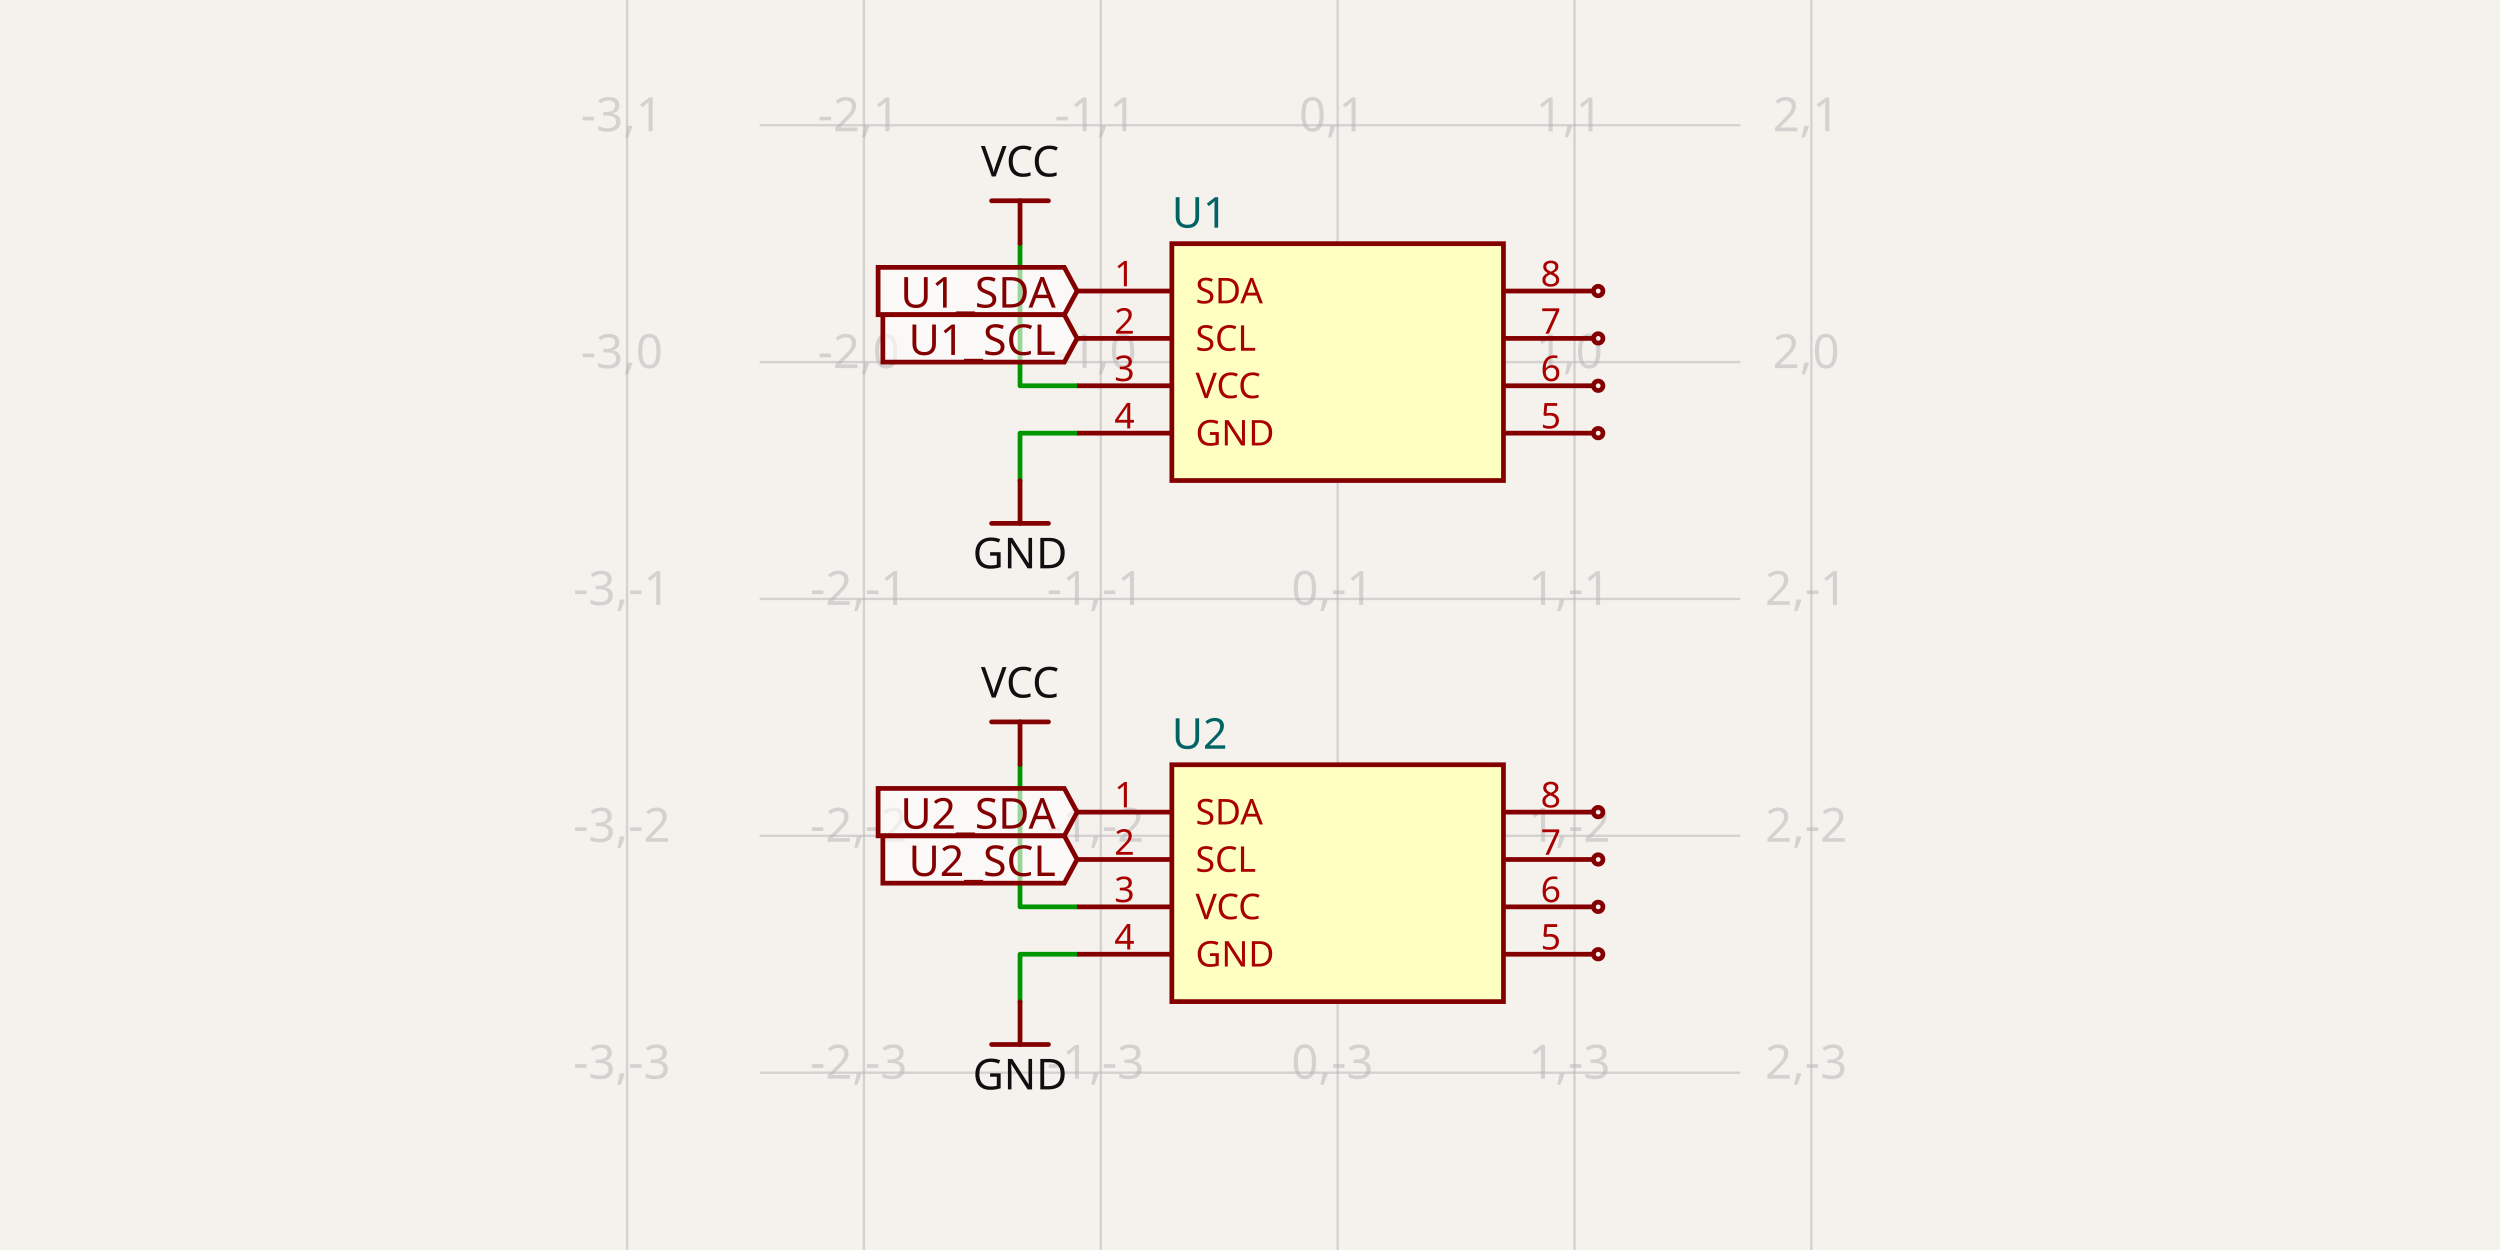
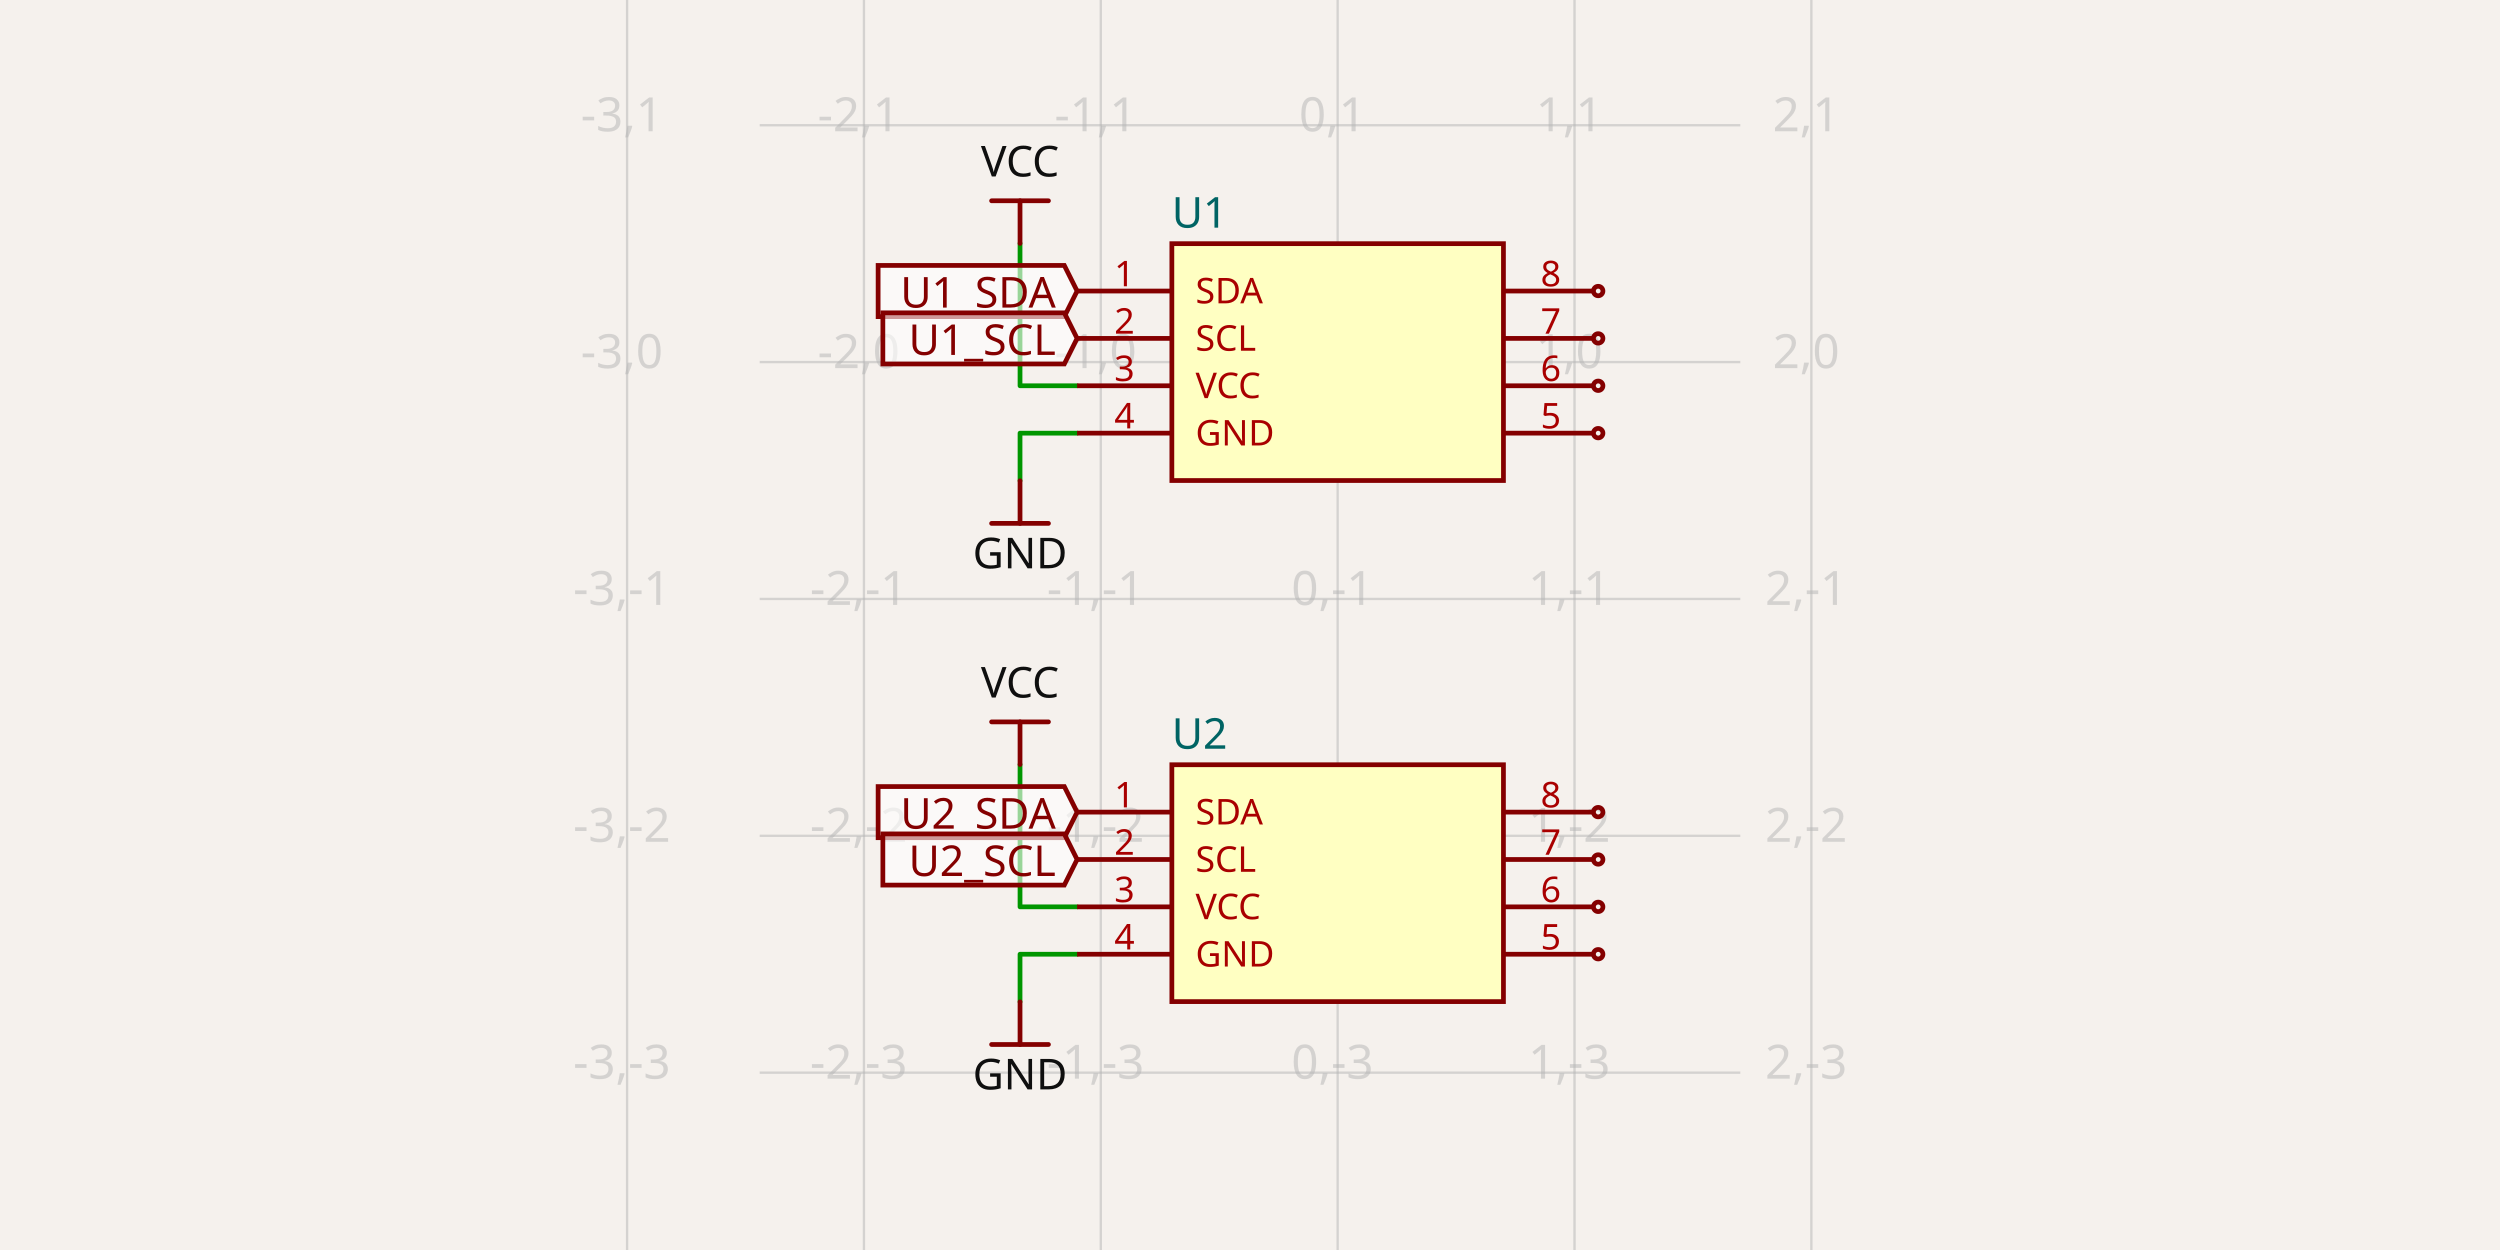
- <svg xmlns="http://www.w3.org/2000/svg" class="tscircuit-schematic" width="1200" height="600" style="background-color: rgb(245, 241, 237)" data-real-to-screen-transform="matrix(113.6909123064,0,0,-113.6909123064,642.0732169475,173.8030873399)" data-software-used-string="@tscircuit/core@0.0.1426">
+ <svg xmlns="http://www.w3.org/2000/svg" class="tscircuit-schematic" width="1200" height="600" style="background-color: rgb(245, 241, 237)" data-real-to-screen-transform="matrix(113.6909123064,0,0,-113.6909123064,642.0732169475,173.8030873399)" data-software-used-string="@tscircuit/core@0.0.1436">
  <style>
              .boundary { fill: rgb(245, 241, 237); }
              .schematic-boundary { fill: none; stroke: #fff; }
              .component { fill: none; stroke: rgb(132, 0, 0); }
              .chip { fill: rgb(255, 255, 194); stroke: rgb(132, 0, 0); }
              .component-pin { fill: none; stroke: rgb(132, 0, 0); }
+               /* Basic per-trace hover fallback */
+               .trace:hover {
+                 filter: invert(1);
+               }
+               .trace:hover .trace-crossing-outline {
+                 opacity: 0;
+               }
+               .trace:hover .trace-junction {
+                 filter: invert(1);
+               }
+               /* Net-hover highlighting: when a trace or its overlays are hovered,
+                  invert color for all traces (base + overlays) sharing the same
+                  subcircuit connectivity key. Also hide crossing outline during hover. */
+               svg:has(:is(g.trace[data-subcircuit-connectivity-map-key="Sub1_connectivity_net2"], g.trace-overlays[data-subcircuit-connectivity-map-key="Sub1_connectivity_net2"]):hover) :is(g.trace[data-subcircuit-connectivity-map-key="Sub1_connectivity_net2"], g.trace-overlays[data-subcircuit-connectivity-map-key="Sub1_connectivity_net2"]) { filter: invert(1); }
+ svg:has(:is(g.trace[data-subcircuit-connectivity-map-key="Sub1_connectivity_net2"], g.trace-overlays[data-subcircuit-connectivity-map-key="Sub1_connectivity_net2"]):hover) g.trace-overlays[data-subcircuit-connectivity-map-key="Sub1_connectivity_net2"] .trace-crossing-outline { opacity: 0; }
+ svg:has(:is(g.trace[data-subcircuit-connectivity-map-key="Sub1_connectivity_net3"], g.trace-overlays[data-subcircuit-connectivity-map-key="Sub1_connectivity_net3"]):hover) :is(g.trace[data-subcircuit-connectivity-map-key="Sub1_connectivity_net3"], g.trace-overlays[data-subcircuit-connectivity-map-key="Sub1_connectivity_net3"]) { filter: invert(1); }
+ svg:has(:is(g.trace[data-subcircuit-connectivity-map-key="Sub1_connectivity_net3"], g.trace-overlays[data-subcircuit-connectivity-map-key="Sub1_connectivity_net3"]):hover) g.trace-overlays[data-subcircuit-connectivity-map-key="Sub1_connectivity_net3"] .trace-crossing-outline { opacity: 0; }
+ svg:has(:is(g.trace[data-subcircuit-connectivity-map-key="Sub2_connectivity_net2"], g.trace-overlays[data-subcircuit-connectivity-map-key="Sub2_connectivity_net2"]):hover) :is(g.trace[data-subcircuit-connectivity-map-key="Sub2_connectivity_net2"], g.trace-overlays[data-subcircuit-connectivity-map-key="Sub2_connectivity_net2"]) { filter: invert(1); }
+ svg:has(:is(g.trace[data-subcircuit-connectivity-map-key="Sub2_connectivity_net2"], g.trace-overlays[data-subcircuit-connectivity-map-key="Sub2_connectivity_net2"]):hover) g.trace-overlays[data-subcircuit-connectivity-map-key="Sub2_connectivity_net2"] .trace-crossing-outline { opacity: 0; }
+ svg:has(:is(g.trace[data-subcircuit-connectivity-map-key="Sub2_connectivity_net3"], g.trace-overlays[data-subcircuit-connectivity-map-key="Sub2_connectivity_net3"]):hover) :is(g.trace[data-subcircuit-connectivity-map-key="Sub2_connectivity_net3"], g.trace-overlays[data-subcircuit-connectivity-map-key="Sub2_connectivity_net3"]) { filter: invert(1); }
+ svg:has(:is(g.trace[data-subcircuit-connectivity-map-key="Sub2_connectivity_net3"], g.trace-overlays[data-subcircuit-connectivity-map-key="Sub2_connectivity_net3"]):hover) g.trace-overlays[data-subcircuit-connectivity-map-key="Sub2_connectivity_net3"] .trace-crossing-outline { opacity: 0; }
              .text { font-family: sans-serif; fill: rgb(0, 150, 0); }
              .pin-number { fill: rgb(169, 0, 0); }
              .port-label { fill: rgb(0, 100, 100); }
              .component-name { fill: rgb(0, 100, 100); }
              
            </style>
  <rect class="boundary" x="0" y="0" width="1200" height="600" />
  <g class="grid sch-grid">
    <line x1="301" y1="600" x2="301" y2="2.944489096989855e-11" stroke="rgb(181, 181, 181)" stroke-width="1.137" stroke-opacity="0.5" />
    <line x1="414.691" y1="600" x2="414.691" y2="2.944489096989855e-11" stroke="rgb(181, 181, 181)" stroke-width="1.137" stroke-opacity="0.5" />
    <line x1="528.382" y1="600" x2="528.382" y2="2.944489096989855e-11" stroke="rgb(181, 181, 181)" stroke-width="1.137" stroke-opacity="0.5" />
    <line x1="642.073" y1="600" x2="642.073" y2="2.944489096989855e-11" stroke="rgb(181, 181, 181)" stroke-width="1.137" stroke-opacity="0.5" />
    <line x1="755.764" y1="600" x2="755.764" y2="2.944489096989855e-11" stroke="rgb(181, 181, 181)" stroke-width="1.137" stroke-opacity="0.5" />
    <line x1="869.455" y1="600" x2="869.455" y2="2.944489096989855e-11" stroke="rgb(181, 181, 181)" stroke-width="1.137" stroke-opacity="0.5" />
    <line x1="364.652" y1="628.567" x2="835.348" y2="628.567" stroke="rgb(181, 181, 181)" stroke-width="1.137" stroke-opacity="0.5" />
    <line x1="364.652" y1="514.876" x2="835.348" y2="514.876" stroke="rgb(181, 181, 181)" stroke-width="1.137" stroke-opacity="0.5" />
    <line x1="364.652" y1="401.185" x2="835.348" y2="401.185" stroke="rgb(181, 181, 181)" stroke-width="1.137" stroke-opacity="0.5" />
    <line x1="364.652" y1="287.494" x2="835.348" y2="287.494" stroke="rgb(181, 181, 181)" stroke-width="1.137" stroke-opacity="0.5" />
    <line x1="364.652" y1="173.803" x2="835.348" y2="173.803" stroke="rgb(181, 181, 181)" stroke-width="1.137" stroke-opacity="0.5" />
    <line x1="364.652" y1="60.112" x2="835.348" y2="60.112" stroke="rgb(181, 181, 181)" stroke-width="1.137" stroke-opacity="0.5" />
    <line x1="364.652" y1="-53.579" x2="835.348" y2="-53.579" stroke="rgb(181, 181, 181)" stroke-width="1.137" stroke-opacity="0.5" />
    <text x="298.5" y="623.567" fill="rgb(181, 181, 181)" font-size="22.738" fill-opacity="0.5" text-anchor="middle" dominant-baseline="middle" font-family="sans-serif">-3,-4</text>
    <text x="298.5" y="509.876" fill="rgb(181, 181, 181)" font-size="22.738" fill-opacity="0.5" text-anchor="middle" dominant-baseline="middle" font-family="sans-serif">-3,-3</text>
    <text x="298.5" y="396.185" fill="rgb(181, 181, 181)" font-size="22.738" fill-opacity="0.5" text-anchor="middle" dominant-baseline="middle" font-family="sans-serif">-3,-2</text>
    <text x="298.5" y="282.494" fill="rgb(181, 181, 181)" font-size="22.738" fill-opacity="0.5" text-anchor="middle" dominant-baseline="middle" font-family="sans-serif">-3,-1</text>
    <text x="298.5" y="168.803" fill="rgb(181, 181, 181)" font-size="22.738" fill-opacity="0.5" text-anchor="middle" dominant-baseline="middle" font-family="sans-serif">-3,0</text>
    <text x="298.5" y="55.112" fill="rgb(181, 181, 181)" font-size="22.738" fill-opacity="0.5" text-anchor="middle" dominant-baseline="middle" font-family="sans-serif">-3,1</text>
    <text x="298.5" y="-58.579" fill="rgb(181, 181, 181)" font-size="22.738" fill-opacity="0.5" text-anchor="middle" dominant-baseline="middle" font-family="sans-serif">-3,2</text>
    <text x="412.191" y="623.567" fill="rgb(181, 181, 181)" font-size="22.738" fill-opacity="0.5" text-anchor="middle" dominant-baseline="middle" font-family="sans-serif">-2,-4</text>
    <text x="412.191" y="509.876" fill="rgb(181, 181, 181)" font-size="22.738" fill-opacity="0.5" text-anchor="middle" dominant-baseline="middle" font-family="sans-serif">-2,-3</text>
    <text x="412.191" y="396.185" fill="rgb(181, 181, 181)" font-size="22.738" fill-opacity="0.5" text-anchor="middle" dominant-baseline="middle" font-family="sans-serif">-2,-2</text>
    <text x="412.191" y="282.494" fill="rgb(181, 181, 181)" font-size="22.738" fill-opacity="0.5" text-anchor="middle" dominant-baseline="middle" font-family="sans-serif">-2,-1</text>
    <text x="412.191" y="168.803" fill="rgb(181, 181, 181)" font-size="22.738" fill-opacity="0.5" text-anchor="middle" dominant-baseline="middle" font-family="sans-serif">-2,0</text>
    <text x="412.191" y="55.112" fill="rgb(181, 181, 181)" font-size="22.738" fill-opacity="0.5" text-anchor="middle" dominant-baseline="middle" font-family="sans-serif">-2,1</text>
    <text x="412.191" y="-58.579" fill="rgb(181, 181, 181)" font-size="22.738" fill-opacity="0.5" text-anchor="middle" dominant-baseline="middle" font-family="sans-serif">-2,2</text>
    <text x="525.882" y="623.567" fill="rgb(181, 181, 181)" font-size="22.738" fill-opacity="0.5" text-anchor="middle" dominant-baseline="middle" font-family="sans-serif">-1,-4</text>
    <text x="525.882" y="509.876" fill="rgb(181, 181, 181)" font-size="22.738" fill-opacity="0.5" text-anchor="middle" dominant-baseline="middle" font-family="sans-serif">-1,-3</text>
    <text x="525.882" y="396.185" fill="rgb(181, 181, 181)" font-size="22.738" fill-opacity="0.5" text-anchor="middle" dominant-baseline="middle" font-family="sans-serif">-1,-2</text>
    <text x="525.882" y="282.494" fill="rgb(181, 181, 181)" font-size="22.738" fill-opacity="0.5" text-anchor="middle" dominant-baseline="middle" font-family="sans-serif">-1,-1</text>
    <text x="525.882" y="168.803" fill="rgb(181, 181, 181)" font-size="22.738" fill-opacity="0.5" text-anchor="middle" dominant-baseline="middle" font-family="sans-serif">-1,0</text>
    <text x="525.882" y="55.112" fill="rgb(181, 181, 181)" font-size="22.738" fill-opacity="0.5" text-anchor="middle" dominant-baseline="middle" font-family="sans-serif">-1,1</text>
    <text x="525.882" y="-58.579" fill="rgb(181, 181, 181)" font-size="22.738" fill-opacity="0.5" text-anchor="middle" dominant-baseline="middle" font-family="sans-serif">-1,2</text>
    <text x="639.573" y="623.567" fill="rgb(181, 181, 181)" font-size="22.738" fill-opacity="0.5" text-anchor="middle" dominant-baseline="middle" font-family="sans-serif">0,-4</text>
    <text x="639.573" y="509.876" fill="rgb(181, 181, 181)" font-size="22.738" fill-opacity="0.5" text-anchor="middle" dominant-baseline="middle" font-family="sans-serif">0,-3</text>
    <text x="639.573" y="396.185" fill="rgb(181, 181, 181)" font-size="22.738" fill-opacity="0.5" text-anchor="middle" dominant-baseline="middle" font-family="sans-serif">0,-2</text>
    <text x="639.573" y="282.494" fill="rgb(181, 181, 181)" font-size="22.738" fill-opacity="0.5" text-anchor="middle" dominant-baseline="middle" font-family="sans-serif">0,-1</text>
    <text x="639.573" y="168.803" fill="rgb(181, 181, 181)" font-size="22.738" fill-opacity="0.5" text-anchor="middle" dominant-baseline="middle" font-family="sans-serif">0,0</text>
    <text x="639.573" y="55.112" fill="rgb(181, 181, 181)" font-size="22.738" fill-opacity="0.5" text-anchor="middle" dominant-baseline="middle" font-family="sans-serif">0,1</text>
    <text x="639.573" y="-58.579" fill="rgb(181, 181, 181)" font-size="22.738" fill-opacity="0.5" text-anchor="middle" dominant-baseline="middle" font-family="sans-serif">0,2</text>
    <text x="753.264" y="623.567" fill="rgb(181, 181, 181)" font-size="22.738" fill-opacity="0.5" text-anchor="middle" dominant-baseline="middle" font-family="sans-serif">1,-4</text>
    <text x="753.264" y="509.876" fill="rgb(181, 181, 181)" font-size="22.738" fill-opacity="0.5" text-anchor="middle" dominant-baseline="middle" font-family="sans-serif">1,-3</text>
    <text x="753.264" y="396.185" fill="rgb(181, 181, 181)" font-size="22.738" fill-opacity="0.5" text-anchor="middle" dominant-baseline="middle" font-family="sans-serif">1,-2</text>
    <text x="753.264" y="282.494" fill="rgb(181, 181, 181)" font-size="22.738" fill-opacity="0.5" text-anchor="middle" dominant-baseline="middle" font-family="sans-serif">1,-1</text>
    <text x="753.264" y="168.803" fill="rgb(181, 181, 181)" font-size="22.738" fill-opacity="0.5" text-anchor="middle" dominant-baseline="middle" font-family="sans-serif">1,0</text>
    <text x="753.264" y="55.112" fill="rgb(181, 181, 181)" font-size="22.738" fill-opacity="0.5" text-anchor="middle" dominant-baseline="middle" font-family="sans-serif">1,1</text>
    <text x="753.264" y="-58.579" fill="rgb(181, 181, 181)" font-size="22.738" fill-opacity="0.5" text-anchor="middle" dominant-baseline="middle" font-family="sans-serif">1,2</text>
    <text x="866.955" y="623.567" fill="rgb(181, 181, 181)" font-size="22.738" fill-opacity="0.5" text-anchor="middle" dominant-baseline="middle" font-family="sans-serif">2,-4</text>
    <text x="866.955" y="509.876" fill="rgb(181, 181, 181)" font-size="22.738" fill-opacity="0.5" text-anchor="middle" dominant-baseline="middle" font-family="sans-serif">2,-3</text>
    <text x="866.955" y="396.185" fill="rgb(181, 181, 181)" font-size="22.738" fill-opacity="0.5" text-anchor="middle" dominant-baseline="middle" font-family="sans-serif">2,-2</text>
    <text x="866.955" y="282.494" fill="rgb(181, 181, 181)" font-size="22.738" fill-opacity="0.5" text-anchor="middle" dominant-baseline="middle" font-family="sans-serif">2,-1</text>
    <text x="866.955" y="168.803" fill="rgb(181, 181, 181)" font-size="22.738" fill-opacity="0.5" text-anchor="middle" dominant-baseline="middle" font-family="sans-serif">2,0</text>
    <text x="866.955" y="55.112" fill="rgb(181, 181, 181)" font-size="22.738" fill-opacity="0.5" text-anchor="middle" dominant-baseline="middle" font-family="sans-serif">2,1</text>
    <text x="866.955" y="-58.579" fill="rgb(181, 181, 181)" font-size="22.738" fill-opacity="0.5" text-anchor="middle" dominant-baseline="middle" font-family="sans-serif">2,2</text>
  </g>
  <g class="trace sch-trace" data-layer="base" data-circuit-json-type="schematic_trace" data-schematic-trace-id="schematic_trace_0" data-subcircuit-connectivity-map-key="Sub1_connectivity_net2">
    <path d="M 517.013 185.172 L 489.614 185.172 L 489.614 116.844" class="trace-invisible-hover-outline sch-trace-hitbox" stroke="rgb(0, 150, 0)" fill="none" stroke-width="18.191px" stroke-linecap="round" opacity="0" stroke-linejoin="round" />
    <path class="sch-trace-path" d="M 517.013 185.172 L 489.614 185.172 L 489.614 116.844" stroke="rgb(0, 150, 0)" fill="none" stroke-width="2.274px" stroke-linecap="round" stroke-linejoin="round" />
  </g>
  <g class="trace sch-trace" data-layer="base" data-circuit-json-type="schematic_trace" data-schematic-trace-id="schematic_trace_1" data-subcircuit-connectivity-map-key="Sub1_connectivity_net3">
    <path d="M 517.013 207.91 L 489.614 207.91 L 489.614 230.762" class="trace-invisible-hover-outline sch-trace-hitbox" stroke="rgb(0, 150, 0)" fill="none" stroke-width="18.191px" stroke-linecap="round" opacity="0" stroke-linejoin="round" />
    <path class="sch-trace-path" d="M 517.013 207.91 L 489.614 207.91 L 489.614 230.762" stroke="rgb(0, 150, 0)" fill="none" stroke-width="2.274px" stroke-linecap="round" stroke-linejoin="round" />
  </g>
  <g class="trace sch-trace" data-layer="base" data-circuit-json-type="schematic_trace" data-schematic-trace-id="schematic_trace_2" data-subcircuit-connectivity-map-key="Sub2_connectivity_net2">
    <path d="M 517.013 435.292 L 489.614 435.292 L 489.614 366.964" class="trace-invisible-hover-outline sch-trace-hitbox" stroke="rgb(0, 150, 0)" fill="none" stroke-width="18.191px" stroke-linecap="round" opacity="0" stroke-linejoin="round" />
    <path class="sch-trace-path" d="M 517.013 435.292 L 489.614 435.292 L 489.614 366.964" stroke="rgb(0, 150, 0)" fill="none" stroke-width="2.274px" stroke-linecap="round" stroke-linejoin="round" />
  </g>
  <g class="trace sch-trace" data-layer="base" data-circuit-json-type="schematic_trace" data-schematic-trace-id="schematic_trace_3" data-subcircuit-connectivity-map-key="Sub2_connectivity_net3">
    <path d="M 517.013 458.03 L 489.614 458.03 L 489.614 480.882" class="trace-invisible-hover-outline sch-trace-hitbox" stroke="rgb(0, 150, 0)" fill="none" stroke-width="18.191px" stroke-linecap="round" opacity="0" stroke-linejoin="round" />
    <path class="sch-trace-path" d="M 517.013 458.03 L 489.614 458.03 L 489.614 480.882" stroke="rgb(0, 150, 0)" fill="none" stroke-width="2.274px" stroke-linecap="round" stroke-linejoin="round" />
  </g>
  <g class="trace-overlays sch-trace-overlays" data-layer="overlay" data-circuit-json-type="schematic_trace" data-schematic-trace-id="schematic_trace_0" data-subcircuit-connectivity-map-key="Sub1_connectivity_net2" />
  <g class="trace-overlays sch-trace-overlays" data-layer="overlay" data-circuit-json-type="schematic_trace" data-schematic-trace-id="schematic_trace_1" data-subcircuit-connectivity-map-key="Sub1_connectivity_net3" />
  <g class="trace-overlays sch-trace-overlays" data-layer="overlay" data-circuit-json-type="schematic_trace" data-schematic-trace-id="schematic_trace_2" data-subcircuit-connectivity-map-key="Sub2_connectivity_net2" />
  <g class="trace-overlays sch-trace-overlays" data-layer="overlay" data-circuit-json-type="schematic_trace" data-schematic-trace-id="schematic_trace_3" data-subcircuit-connectivity-map-key="Sub2_connectivity_net3" />
  <g class="sch-component" data-circuit-json-type="schematic_component" data-schematic-component-id="schematic_component_0">
    <rect class="component chip sch-component-body" x="562.49" y="116.958" width="159.167" height="113.691" stroke-width="2.274px" fill="rgb(255, 255, 194)" stroke="rgb(132, 0, 0)" />
    <rect class="component-overlay sch-component-overlay" x="562.49" y="116.958" width="159.167" height="113.691" fill="transparent" />
    <text class="sch-text" x="562.49" y="245.428" fill="#006464" text-anchor="start" dominant-baseline="middle" font-family="sans-serif" font-size="20.464px" transform="rotate(0, 562.4896, 245.4284)" />
    <text class="sch-text" x="562.49" y="102.178" fill="#006464" text-anchor="start" dominant-baseline="middle" font-family="sans-serif" font-size="20.464px" transform="rotate(0, 562.4896, 102.1778)">U1</text>
    <line class="component-pin sch-component-pin sch-port-line" x1="562.49" y1="139.696" x2="517.013" y2="139.696" stroke-width="2.274px" />
    <g class="sch-port" data-schematic-port-id="source_port_0">
      <rect x="514.739" y="137.422" width="4.548" height="4.548" opacity="0" />
    </g>
    <text class="pin-number sch-pin-number" x="539.751" y="137.422" style="font-family: sans-serif;" fill="rgb(169, 0, 0)" text-anchor="middle" dominant-baseline="auto" font-size="17.054px" transform="">1</text>
    <text class="pin-number sch-pin-label" x="573.859" y="139.696" style="font-family: sans-serif;" fill="rgb(169, 0, 0)" text-anchor="start" dominant-baseline="middle" font-size="17.054px" transform="">SDA</text>
    <line class="component-pin sch-component-pin sch-port-line" x1="562.49" y1="162.434" x2="517.013" y2="162.434" stroke-width="2.274px" />
    <g class="sch-port" data-schematic-port-id="source_port_1">
      <rect x="514.739" y="160.16" width="4.548" height="4.548" opacity="0" />
    </g>
    <text class="pin-number sch-pin-number" x="539.751" y="160.16" style="font-family: sans-serif;" fill="rgb(169, 0, 0)" text-anchor="middle" dominant-baseline="auto" font-size="17.054px" transform="">2</text>
    <text class="pin-number sch-pin-label" x="573.859" y="162.434" style="font-family: sans-serif;" fill="rgb(169, 0, 0)" text-anchor="start" dominant-baseline="middle" font-size="17.054px" transform="">SCL</text>
    <line class="component-pin sch-component-pin sch-port-line" x1="562.49" y1="185.172" x2="517.013" y2="185.172" stroke-width="2.274px" />
    <g class="sch-port" data-schematic-port-id="source_port_2">
      <rect x="514.739" y="182.898" width="4.548" height="4.548" opacity="0" />
    </g>
    <text class="pin-number sch-pin-number" x="539.751" y="182.898" style="font-family: sans-serif;" fill="rgb(169, 0, 0)" text-anchor="middle" dominant-baseline="auto" font-size="17.054px" transform="">3</text>
    <text class="pin-number sch-pin-label" x="573.859" y="185.172" style="font-family: sans-serif;" fill="rgb(169, 0, 0)" text-anchor="start" dominant-baseline="middle" font-size="17.054px" transform="">VCC</text>
    <line class="component-pin sch-component-pin sch-port-line" x1="562.49" y1="207.91" x2="517.013" y2="207.91" stroke-width="2.274px" />
    <g class="sch-port" data-schematic-port-id="source_port_3">
      <rect x="514.739" y="205.637" width="4.548" height="4.548" opacity="0" />
    </g>
    <text class="pin-number sch-pin-number" x="539.751" y="205.637" style="font-family: sans-serif;" fill="rgb(169, 0, 0)" text-anchor="middle" dominant-baseline="auto" font-size="17.054px" transform="">4</text>
    <text class="pin-number sch-pin-label" x="573.859" y="207.91" style="font-family: sans-serif;" fill="rgb(169, 0, 0)" text-anchor="start" dominant-baseline="middle" font-size="17.054px" transform="">GND</text>
    <line class="component-pin sch-component-pin sch-port-line" x1="721.657" y1="207.91" x2="764.859" y2="207.91" stroke-width="2.274px" />
    <g class="sch-port" data-schematic-port-id="source_port_4">
      <circle class="component-pin sch-component-pin sch-port-terminal" cx="767.133" cy="207.91" r="2.274" stroke-width="2.274px" />
      <rect x="764.859" y="205.637" width="4.548" height="4.548" opacity="0" />
    </g>
    <text class="pin-number sch-pin-number" x="744.395" y="205.637" style="font-family: sans-serif;" fill="rgb(169, 0, 0)" text-anchor="middle" dominant-baseline="auto" font-size="17.054px" transform="">5</text>
    <line class="component-pin sch-component-pin sch-port-line" x1="721.657" y1="185.172" x2="764.859" y2="185.172" stroke-width="2.274px" />
    <g class="sch-port" data-schematic-port-id="source_port_5">
      <circle class="component-pin sch-component-pin sch-port-terminal" cx="767.133" cy="185.172" r="2.274" stroke-width="2.274px" />
      <rect x="764.859" y="182.898" width="4.548" height="4.548" opacity="0" />
    </g>
    <text class="pin-number sch-pin-number" x="744.395" y="182.898" style="font-family: sans-serif;" fill="rgb(169, 0, 0)" text-anchor="middle" dominant-baseline="auto" font-size="17.054px" transform="">6</text>
    <line class="component-pin sch-component-pin sch-port-line" x1="721.657" y1="162.434" x2="764.859" y2="162.434" stroke-width="2.274px" />
    <g class="sch-port" data-schematic-port-id="source_port_6">
      <circle class="component-pin sch-component-pin sch-port-terminal" cx="767.133" cy="162.434" r="2.274" stroke-width="2.274px" />
      <rect x="764.859" y="160.16" width="4.548" height="4.548" opacity="0" />
    </g>
    <text class="pin-number sch-pin-number" x="744.395" y="160.16" style="font-family: sans-serif;" fill="rgb(169, 0, 0)" text-anchor="middle" dominant-baseline="auto" font-size="17.054px" transform="">7</text>
    <line class="component-pin sch-component-pin sch-port-line" x1="721.657" y1="139.696" x2="764.859" y2="139.696" stroke-width="2.274px" />
    <g class="sch-port" data-schematic-port-id="source_port_7">
      <circle class="component-pin sch-component-pin sch-port-terminal" cx="767.133" cy="139.696" r="2.274" stroke-width="2.274px" />
      <rect x="764.859" y="137.422" width="4.548" height="4.548" opacity="0" />
    </g>
    <text class="pin-number sch-pin-number" x="744.395" y="137.422" style="font-family: sans-serif;" fill="rgb(169, 0, 0)" text-anchor="middle" dominant-baseline="auto" font-size="17.054px" transform="">8</text>
  </g>
  <g class="sch-component" data-circuit-json-type="schematic_component" data-schematic-component-id="schematic_component_1">
    <rect class="component chip sch-component-body" x="562.49" y="367.078" width="159.167" height="113.691" stroke-width="2.274px" fill="rgb(255, 255, 194)" stroke="rgb(132, 0, 0)" />
    <rect class="component-overlay sch-component-overlay" x="562.49" y="367.078" width="159.167" height="113.691" fill="transparent" />
    <text class="sch-text" x="562.49" y="495.548" fill="#006464" text-anchor="start" dominant-baseline="middle" font-family="sans-serif" font-size="20.464px" transform="rotate(0, 562.4896, 495.5484)" />
    <text class="sch-text" x="562.49" y="352.298" fill="#006464" text-anchor="start" dominant-baseline="middle" font-family="sans-serif" font-size="20.464px" transform="rotate(0, 562.4896, 352.2978)">U2</text>
    <line class="component-pin sch-component-pin sch-port-line" x1="562.49" y1="389.816" x2="517.013" y2="389.816" stroke-width="2.274px" />
    <g class="sch-port" data-schematic-port-id="source_port_8">
      <rect x="514.739" y="387.542" width="4.548" height="4.548" opacity="0" />
    </g>
    <text class="pin-number sch-pin-number" x="539.751" y="387.542" style="font-family: sans-serif;" fill="rgb(169, 0, 0)" text-anchor="middle" dominant-baseline="auto" font-size="17.054px" transform="">1</text>
    <text class="pin-number sch-pin-label" x="573.859" y="389.816" style="font-family: sans-serif;" fill="rgb(169, 0, 0)" text-anchor="start" dominant-baseline="middle" font-size="17.054px" transform="">SDA</text>
    <line class="component-pin sch-component-pin sch-port-line" x1="562.49" y1="412.554" x2="517.013" y2="412.554" stroke-width="2.274px" />
    <g class="sch-port" data-schematic-port-id="source_port_9">
      <rect x="514.739" y="410.28" width="4.548" height="4.548" opacity="0" />
    </g>
    <text class="pin-number sch-pin-number" x="539.751" y="410.28" style="font-family: sans-serif;" fill="rgb(169, 0, 0)" text-anchor="middle" dominant-baseline="auto" font-size="17.054px" transform="">2</text>
    <text class="pin-number sch-pin-label" x="573.859" y="412.554" style="font-family: sans-serif;" fill="rgb(169, 0, 0)" text-anchor="start" dominant-baseline="middle" font-size="17.054px" transform="">SCL</text>
    <line class="component-pin sch-component-pin sch-port-line" x1="562.49" y1="435.292" x2="517.013" y2="435.292" stroke-width="2.274px" />
    <g class="sch-port" data-schematic-port-id="source_port_10">
      <rect x="514.739" y="433.018" width="4.548" height="4.548" opacity="0" />
    </g>
    <text class="pin-number sch-pin-number" x="539.751" y="433.018" style="font-family: sans-serif;" fill="rgb(169, 0, 0)" text-anchor="middle" dominant-baseline="auto" font-size="17.054px" transform="">3</text>
    <text class="pin-number sch-pin-label" x="573.859" y="435.292" style="font-family: sans-serif;" fill="rgb(169, 0, 0)" text-anchor="start" dominant-baseline="middle" font-size="17.054px" transform="">VCC</text>
    <line class="component-pin sch-component-pin sch-port-line" x1="562.49" y1="458.03" x2="517.013" y2="458.03" stroke-width="2.274px" />
    <g class="sch-port" data-schematic-port-id="source_port_11">
      <rect x="514.739" y="455.757" width="4.548" height="4.548" opacity="0" />
    </g>
    <text class="pin-number sch-pin-number" x="539.751" y="455.757" style="font-family: sans-serif;" fill="rgb(169, 0, 0)" text-anchor="middle" dominant-baseline="auto" font-size="17.054px" transform="">4</text>
    <text class="pin-number sch-pin-label" x="573.859" y="458.03" style="font-family: sans-serif;" fill="rgb(169, 0, 0)" text-anchor="start" dominant-baseline="middle" font-size="17.054px" transform="">GND</text>
    <line class="component-pin sch-component-pin sch-port-line" x1="721.657" y1="458.03" x2="764.859" y2="458.03" stroke-width="2.274px" />
    <g class="sch-port" data-schematic-port-id="source_port_12">
      <circle class="component-pin sch-component-pin sch-port-terminal" cx="767.133" cy="458.03" r="2.274" stroke-width="2.274px" />
      <rect x="764.859" y="455.757" width="4.548" height="4.548" opacity="0" />
    </g>
    <text class="pin-number sch-pin-number" x="744.395" y="455.757" style="font-family: sans-serif;" fill="rgb(169, 0, 0)" text-anchor="middle" dominant-baseline="auto" font-size="17.054px" transform="">5</text>
    <line class="component-pin sch-component-pin sch-port-line" x1="721.657" y1="435.292" x2="764.859" y2="435.292" stroke-width="2.274px" />
    <g class="sch-port" data-schematic-port-id="source_port_13">
      <circle class="component-pin sch-component-pin sch-port-terminal" cx="767.133" cy="435.292" r="2.274" stroke-width="2.274px" />
      <rect x="764.859" y="433.018" width="4.548" height="4.548" opacity="0" />
    </g>
    <text class="pin-number sch-pin-number" x="744.395" y="433.018" style="font-family: sans-serif;" fill="rgb(169, 0, 0)" text-anchor="middle" dominant-baseline="auto" font-size="17.054px" transform="">6</text>
    <line class="component-pin sch-component-pin sch-port-line" x1="721.657" y1="412.554" x2="764.859" y2="412.554" stroke-width="2.274px" />
    <g class="sch-port" data-schematic-port-id="source_port_14">
      <circle class="component-pin sch-component-pin sch-port-terminal" cx="767.133" cy="412.554" r="2.274" stroke-width="2.274px" />
      <rect x="764.859" y="410.28" width="4.548" height="4.548" opacity="0" />
    </g>
    <text class="pin-number sch-pin-number" x="744.395" y="410.28" style="font-family: sans-serif;" fill="rgb(169, 0, 0)" text-anchor="middle" dominant-baseline="auto" font-size="17.054px" transform="">7</text>
    <line class="component-pin sch-component-pin sch-port-line" x1="721.657" y1="389.816" x2="764.859" y2="389.816" stroke-width="2.274px" />
    <g class="sch-port" data-schematic-port-id="source_port_15">
      <circle class="component-pin sch-component-pin sch-port-terminal" cx="767.133" cy="389.816" r="2.274" stroke-width="2.274px" />
      <rect x="764.859" y="387.542" width="4.548" height="4.548" opacity="0" />
    </g>
    <text class="pin-number sch-pin-number" x="744.395" y="387.542" style="font-family: sans-serif;" fill="rgb(169, 0, 0)" text-anchor="middle" dominant-baseline="auto" font-size="17.054px" transform="">8</text>
  </g>
  <g class="schematic-port-hover sch-port-hover" data-schematic-port-id="source_port_0">
    <circle cx="517.013" cy="139.696" r="4.548" fill="red" opacity="0" />
  </g>
  <g class="schematic-port-hover sch-port-hover" data-schematic-port-id="source_port_1">
    <circle cx="517.013" cy="162.434" r="4.548" fill="red" opacity="0" />
  </g>
  <g class="schematic-port-hover sch-port-hover" data-schematic-port-id="source_port_2">
    <circle cx="517.013" cy="185.172" r="4.548" fill="red" opacity="0" />
  </g>
  <g class="schematic-port-hover sch-port-hover" data-schematic-port-id="source_port_3">
    <circle cx="517.013" cy="207.91" r="4.548" fill="red" opacity="0" />
  </g>
  <g class="schematic-port-hover sch-port-hover" data-schematic-port-id="source_port_4">
    <circle cx="767.133" cy="207.91" r="4.548" fill="red" opacity="0" />
  </g>
  <g class="schematic-port-hover sch-port-hover" data-schematic-port-id="source_port_5">
    <circle cx="767.133" cy="185.172" r="4.548" fill="red" opacity="0" />
  </g>
  <g class="schematic-port-hover sch-port-hover" data-schematic-port-id="source_port_6">
    <circle cx="767.133" cy="162.434" r="4.548" fill="red" opacity="0" />
  </g>
  <g class="schematic-port-hover sch-port-hover" data-schematic-port-id="source_port_7">
    <circle cx="767.133" cy="139.696" r="4.548" fill="red" opacity="0" />
  </g>
  <g class="schematic-port-hover sch-port-hover" data-schematic-port-id="source_port_8">
    <circle cx="517.013" cy="389.816" r="4.548" fill="red" opacity="0" />
  </g>
  <g class="schematic-port-hover sch-port-hover" data-schematic-port-id="source_port_9">
    <circle cx="517.013" cy="412.554" r="4.548" fill="red" opacity="0" />
  </g>
  <g class="schematic-port-hover sch-port-hover" data-schematic-port-id="source_port_10">
    <circle cx="517.013" cy="435.292" r="4.548" fill="red" opacity="0" />
  </g>
  <g class="schematic-port-hover sch-port-hover" data-schematic-port-id="source_port_11">
    <circle cx="517.013" cy="458.03" r="4.548" fill="red" opacity="0" />
  </g>
  <g class="schematic-port-hover sch-port-hover" data-schematic-port-id="source_port_12">
    <circle cx="767.133" cy="458.03" r="4.548" fill="red" opacity="0" />
  </g>
  <g class="schematic-port-hover sch-port-hover" data-schematic-port-id="source_port_13">
    <circle cx="767.133" cy="435.292" r="4.548" fill="red" opacity="0" />
  </g>
  <g class="schematic-port-hover sch-port-hover" data-schematic-port-id="source_port_14">
    <circle cx="767.133" cy="412.554" r="4.548" fill="red" opacity="0" />
  </g>
  <g class="schematic-port-hover sch-port-hover" data-schematic-port-id="source_port_15">
    <circle cx="767.133" cy="389.816" r="4.548" fill="red" opacity="0" />
  </g>
-   <rect class="component-overlay sch-component-overlay sch-net-label-overlay" data-circuit-json-type="schematic_net_label" data-schematic-net-label-id="schematic_net_label_0" x="475.971" y="96.38" width="27.286" height="20.464" fill="transparent" />
-   <path class="sch-net-label-symbol-path" data-circuit-json-type="schematic_net_label" data-schematic-net-label-id="schematic_net_label_0" d="M 503.257 96.38 L 475.971 96.38" stroke="rgb(132, 0, 0)" fill="none" stroke-width="2.274px" stroke-linecap="round" />
-   <path class="sch-net-label-symbol-path" data-circuit-json-type="schematic_net_label" data-schematic-net-label-id="schematic_net_label_0" d="M 489.614 96.38 L 489.614 116.844" stroke="rgb(132, 0, 0)" fill="none" stroke-width="2.274px" stroke-linecap="round" />
-   <text class="sch-net-label-symbol-text" data-circuit-json-type="schematic_net_label" data-schematic-net-label-id="schematic_net_label_0" x="489.614" y="90.695" fill="rgb(15, 15, 15)" font-family="sans-serif" text-anchor="middle" dominant-baseline="ideographic" font-size="20.464px">VCC</text>
-   <rect class="component-overlay sch-component-overlay sch-net-label-overlay" data-circuit-json-type="schematic_net_label" data-schematic-net-label-id="schematic_net_label_1" x="475.971" y="230.762" width="27.286" height="20.464" fill="transparent" />
-   <path class="sch-net-label-symbol-path" data-circuit-json-type="schematic_net_label" data-schematic-net-label-id="schematic_net_label_1" d="M 475.971 251.227 L 503.257 251.227" stroke="rgb(132, 0, 0)" fill="none" stroke-width="2.274px" stroke-linecap="round" />
-   <path class="sch-net-label-symbol-path" data-circuit-json-type="schematic_net_label" data-schematic-net-label-id="schematic_net_label_1" d="M 489.614 251.227 L 489.614 230.762" stroke="rgb(132, 0, 0)" fill="none" stroke-width="2.274px" stroke-linecap="round" />
-   <text class="sch-net-label-symbol-text" data-circuit-json-type="schematic_net_label" data-schematic-net-label-id="schematic_net_label_1" x="489.614" y="256.911" fill="rgb(15, 15, 15)" font-family="sans-serif" text-anchor="middle" dominant-baseline="hanging" font-size="20.464px">GND</text>
-   <path class="net-label sch-net-label" data-circuit-json-type="schematic_net_label" data-schematic-net-label-id="schematic_net_label_2" d="     M 517.013,139.696     L 510.874,151.065     L 421.498,151.065     L 421.498,128.327     L 510.874,128.327     Z   " fill="rgba(255, 255, 255, 0.6)" stroke="rgb(132, 0, 0)" stroke-width="2.274px" />
-   <text class="net-label-text sch-net-label-text" data-circuit-json-type="schematic_net_label" data-schematic-net-label-id="schematic_net_label_2" x="506.781" y="139.696" fill="rgb(132, 0, 0)" text-anchor="end" dominant-baseline="central" font-family="sans-serif" font-variant-numeric="tabular-nums" font-size="20.464px" transform="">U1_SDA</text>
-   <path class="net-label sch-net-label" data-circuit-json-type="schematic_net_label" data-schematic-net-label-id="schematic_net_label_3" d="     M 517.013,162.434     L 510.874,173.803     L 423.772,173.803     L 423.772,151.065     L 510.874,151.065     Z   " fill="rgba(255, 255, 255, 0.6)" stroke="rgb(132, 0, 0)" stroke-width="2.274px" />
-   <text class="net-label-text sch-net-label-text" data-circuit-json-type="schematic_net_label" data-schematic-net-label-id="schematic_net_label_3" x="506.781" y="162.434" fill="rgb(132, 0, 0)" text-anchor="end" dominant-baseline="central" font-family="sans-serif" font-variant-numeric="tabular-nums" font-size="20.464px" transform="">U1_SCL</text>
-   <rect class="component-overlay sch-component-overlay sch-net-label-overlay" data-circuit-json-type="schematic_net_label" data-schematic-net-label-id="schematic_net_label_4" x="475.971" y="346.5" width="27.286" height="20.464" fill="transparent" />
-   <path class="sch-net-label-symbol-path" data-circuit-json-type="schematic_net_label" data-schematic-net-label-id="schematic_net_label_4" d="M 503.257 346.5 L 475.971 346.5" stroke="rgb(132, 0, 0)" fill="none" stroke-width="2.274px" stroke-linecap="round" />
-   <path class="sch-net-label-symbol-path" data-circuit-json-type="schematic_net_label" data-schematic-net-label-id="schematic_net_label_4" d="M 489.614 346.5 L 489.614 366.964" stroke="rgb(132, 0, 0)" fill="none" stroke-width="2.274px" stroke-linecap="round" />
-   <text class="sch-net-label-symbol-text" data-circuit-json-type="schematic_net_label" data-schematic-net-label-id="schematic_net_label_4" x="489.614" y="340.815" fill="rgb(15, 15, 15)" font-family="sans-serif" text-anchor="middle" dominant-baseline="ideographic" font-size="20.464px">VCC</text>
-   <rect class="component-overlay sch-component-overlay sch-net-label-overlay" data-circuit-json-type="schematic_net_label" data-schematic-net-label-id="schematic_net_label_5" x="475.971" y="480.882" width="27.286" height="20.464" fill="transparent" />
-   <path class="sch-net-label-symbol-path" data-circuit-json-type="schematic_net_label" data-schematic-net-label-id="schematic_net_label_5" d="M 475.971 501.347 L 503.257 501.347" stroke="rgb(132, 0, 0)" fill="none" stroke-width="2.274px" stroke-linecap="round" />
-   <path class="sch-net-label-symbol-path" data-circuit-json-type="schematic_net_label" data-schematic-net-label-id="schematic_net_label_5" d="M 489.614 501.347 L 489.614 480.882" stroke="rgb(132, 0, 0)" fill="none" stroke-width="2.274px" stroke-linecap="round" />
-   <text class="sch-net-label-symbol-text" data-circuit-json-type="schematic_net_label" data-schematic-net-label-id="schematic_net_label_5" x="489.614" y="507.031" fill="rgb(15, 15, 15)" font-family="sans-serif" text-anchor="middle" dominant-baseline="hanging" font-size="20.464px">GND</text>
-   <path class="net-label sch-net-label" data-circuit-json-type="schematic_net_label" data-schematic-net-label-id="schematic_net_label_6" d="     M 517.013,389.816     L 510.874,401.185     L 421.498,401.185     L 421.498,378.447     L 510.874,378.447     Z   " fill="rgba(255, 255, 255, 0.6)" stroke="rgb(132, 0, 0)" stroke-width="2.274px" />
-   <text class="net-label-text sch-net-label-text" data-circuit-json-type="schematic_net_label" data-schematic-net-label-id="schematic_net_label_6" x="506.781" y="389.816" fill="rgb(132, 0, 0)" text-anchor="end" dominant-baseline="central" font-family="sans-serif" font-variant-numeric="tabular-nums" font-size="20.464px" transform="">U2_SDA</text>
-   <path class="net-label sch-net-label" data-circuit-json-type="schematic_net_label" data-schematic-net-label-id="schematic_net_label_7" d="     M 517.013,412.554     L 510.874,423.923     L 423.772,423.923     L 423.772,401.185     L 510.874,401.185     Z   " fill="rgba(255, 255, 255, 0.6)" stroke="rgb(132, 0, 0)" stroke-width="2.274px" />
-   <text class="net-label-text sch-net-label-text" data-circuit-json-type="schematic_net_label" data-schematic-net-label-id="schematic_net_label_7" x="506.781" y="412.554" fill="rgb(132, 0, 0)" text-anchor="end" dominant-baseline="central" font-family="sans-serif" font-variant-numeric="tabular-nums" font-size="20.464px" transform="">U2_SCL</text>
+   <rect class="component-overlay sch-component-overlay sch-net-label-overlay" x="475.971" y="96.38" width="27.286" height="20.464" fill="transparent" />
+   <path class="sch-net-label-symbol-path" d="M 503.257 96.38 L 475.971 96.38" stroke="rgb(132, 0, 0)" fill="none" stroke-width="2.274px" stroke-linecap="round" />
+   <path class="sch-net-label-symbol-path" d="M 489.614 96.38 L 489.614 116.844" stroke="rgb(132, 0, 0)" fill="none" stroke-width="2.274px" stroke-linecap="round" />
+   <text class="sch-net-label-symbol-text" x="489.614" y="90.695" fill="rgb(15, 15, 15)" font-family="sans-serif" text-anchor="middle" dominant-baseline="ideographic" font-size="20.464px">VCC</text>
+   <rect class="component-overlay sch-component-overlay sch-net-label-overlay" x="475.971" y="230.762" width="27.286" height="20.464" fill="transparent" />
+   <path class="sch-net-label-symbol-path" d="M 475.971 251.227 L 503.257 251.227" stroke="rgb(132, 0, 0)" fill="none" stroke-width="2.274px" stroke-linecap="round" />
+   <path class="sch-net-label-symbol-path" d="M 489.614 251.227 L 489.614 230.762" stroke="rgb(132, 0, 0)" fill="none" stroke-width="2.274px" stroke-linecap="round" />
+   <text class="sch-net-label-symbol-text" x="489.614" y="256.911" fill="rgb(15, 15, 15)" font-family="sans-serif" text-anchor="middle" dominant-baseline="hanging" font-size="20.464px">GND</text>
+   <path class="net-label sch-net-label" d="     M 517.013,139.696     L 510.874,151.974     L 421.498,151.974     L 421.498,127.417     L 510.874,127.417     Z   " fill="rgba(255, 255, 255, 0.6)" stroke="rgb(132, 0, 0)" stroke-width="2.274px" />
+   <text class="net-label-text sch-net-label-text" x="506.781" y="139.696" fill="rgb(132, 0, 0)" text-anchor="end" dominant-baseline="central" font-family="sans-serif" font-variant-numeric="tabular-nums" font-size="20.464px" transform="">U1_SDA</text>
+   <path class="net-label sch-net-label" d="     M 517.013,162.434     L 510.874,174.713     L 423.772,174.713     L 423.772,150.155     L 510.874,150.155     Z   " fill="rgba(255, 255, 255, 0.6)" stroke="rgb(132, 0, 0)" stroke-width="2.274px" />
+   <text class="net-label-text sch-net-label-text" x="506.781" y="162.434" fill="rgb(132, 0, 0)" text-anchor="end" dominant-baseline="central" font-family="sans-serif" font-variant-numeric="tabular-nums" font-size="20.464px" transform="">U1_SCL</text>
+   <rect class="component-overlay sch-component-overlay sch-net-label-overlay" x="475.971" y="346.5" width="27.286" height="20.464" fill="transparent" />
+   <path class="sch-net-label-symbol-path" d="M 503.257 346.5 L 475.971 346.5" stroke="rgb(132, 0, 0)" fill="none" stroke-width="2.274px" stroke-linecap="round" />
+   <path class="sch-net-label-symbol-path" d="M 489.614 346.5 L 489.614 366.964" stroke="rgb(132, 0, 0)" fill="none" stroke-width="2.274px" stroke-linecap="round" />
+   <text class="sch-net-label-symbol-text" x="489.614" y="340.815" fill="rgb(15, 15, 15)" font-family="sans-serif" text-anchor="middle" dominant-baseline="ideographic" font-size="20.464px">VCC</text>
+   <rect class="component-overlay sch-component-overlay sch-net-label-overlay" x="475.971" y="480.882" width="27.286" height="20.464" fill="transparent" />
+   <path class="sch-net-label-symbol-path" d="M 475.971 501.347 L 503.257 501.347" stroke="rgb(132, 0, 0)" fill="none" stroke-width="2.274px" stroke-linecap="round" />
+   <path class="sch-net-label-symbol-path" d="M 489.614 501.347 L 489.614 480.882" stroke="rgb(132, 0, 0)" fill="none" stroke-width="2.274px" stroke-linecap="round" />
+   <text class="sch-net-label-symbol-text" x="489.614" y="507.031" fill="rgb(15, 15, 15)" font-family="sans-serif" text-anchor="middle" dominant-baseline="hanging" font-size="20.464px">GND</text>
+   <path class="net-label sch-net-label" d="     M 517.013,389.816     L 510.874,402.094     L 421.498,402.094     L 421.498,377.537     L 510.874,377.537     Z   " fill="rgba(255, 255, 255, 0.6)" stroke="rgb(132, 0, 0)" stroke-width="2.274px" />
+   <text class="net-label-text sch-net-label-text" x="506.781" y="389.816" fill="rgb(132, 0, 0)" text-anchor="end" dominant-baseline="central" font-family="sans-serif" font-variant-numeric="tabular-nums" font-size="20.464px" transform="">U2_SDA</text>
+   <path class="net-label sch-net-label" d="     M 517.013,412.554     L 510.874,424.833     L 423.772,424.833     L 423.772,400.275     L 510.874,400.275     Z   " fill="rgba(255, 255, 255, 0.6)" stroke="rgb(132, 0, 0)" stroke-width="2.274px" />
+   <text class="net-label-text sch-net-label-text" x="506.781" y="412.554" fill="rgb(132, 0, 0)" text-anchor="end" dominant-baseline="central" font-family="sans-serif" font-variant-numeric="tabular-nums" font-size="20.464px" transform="">U2_SCL</text>
</svg>
